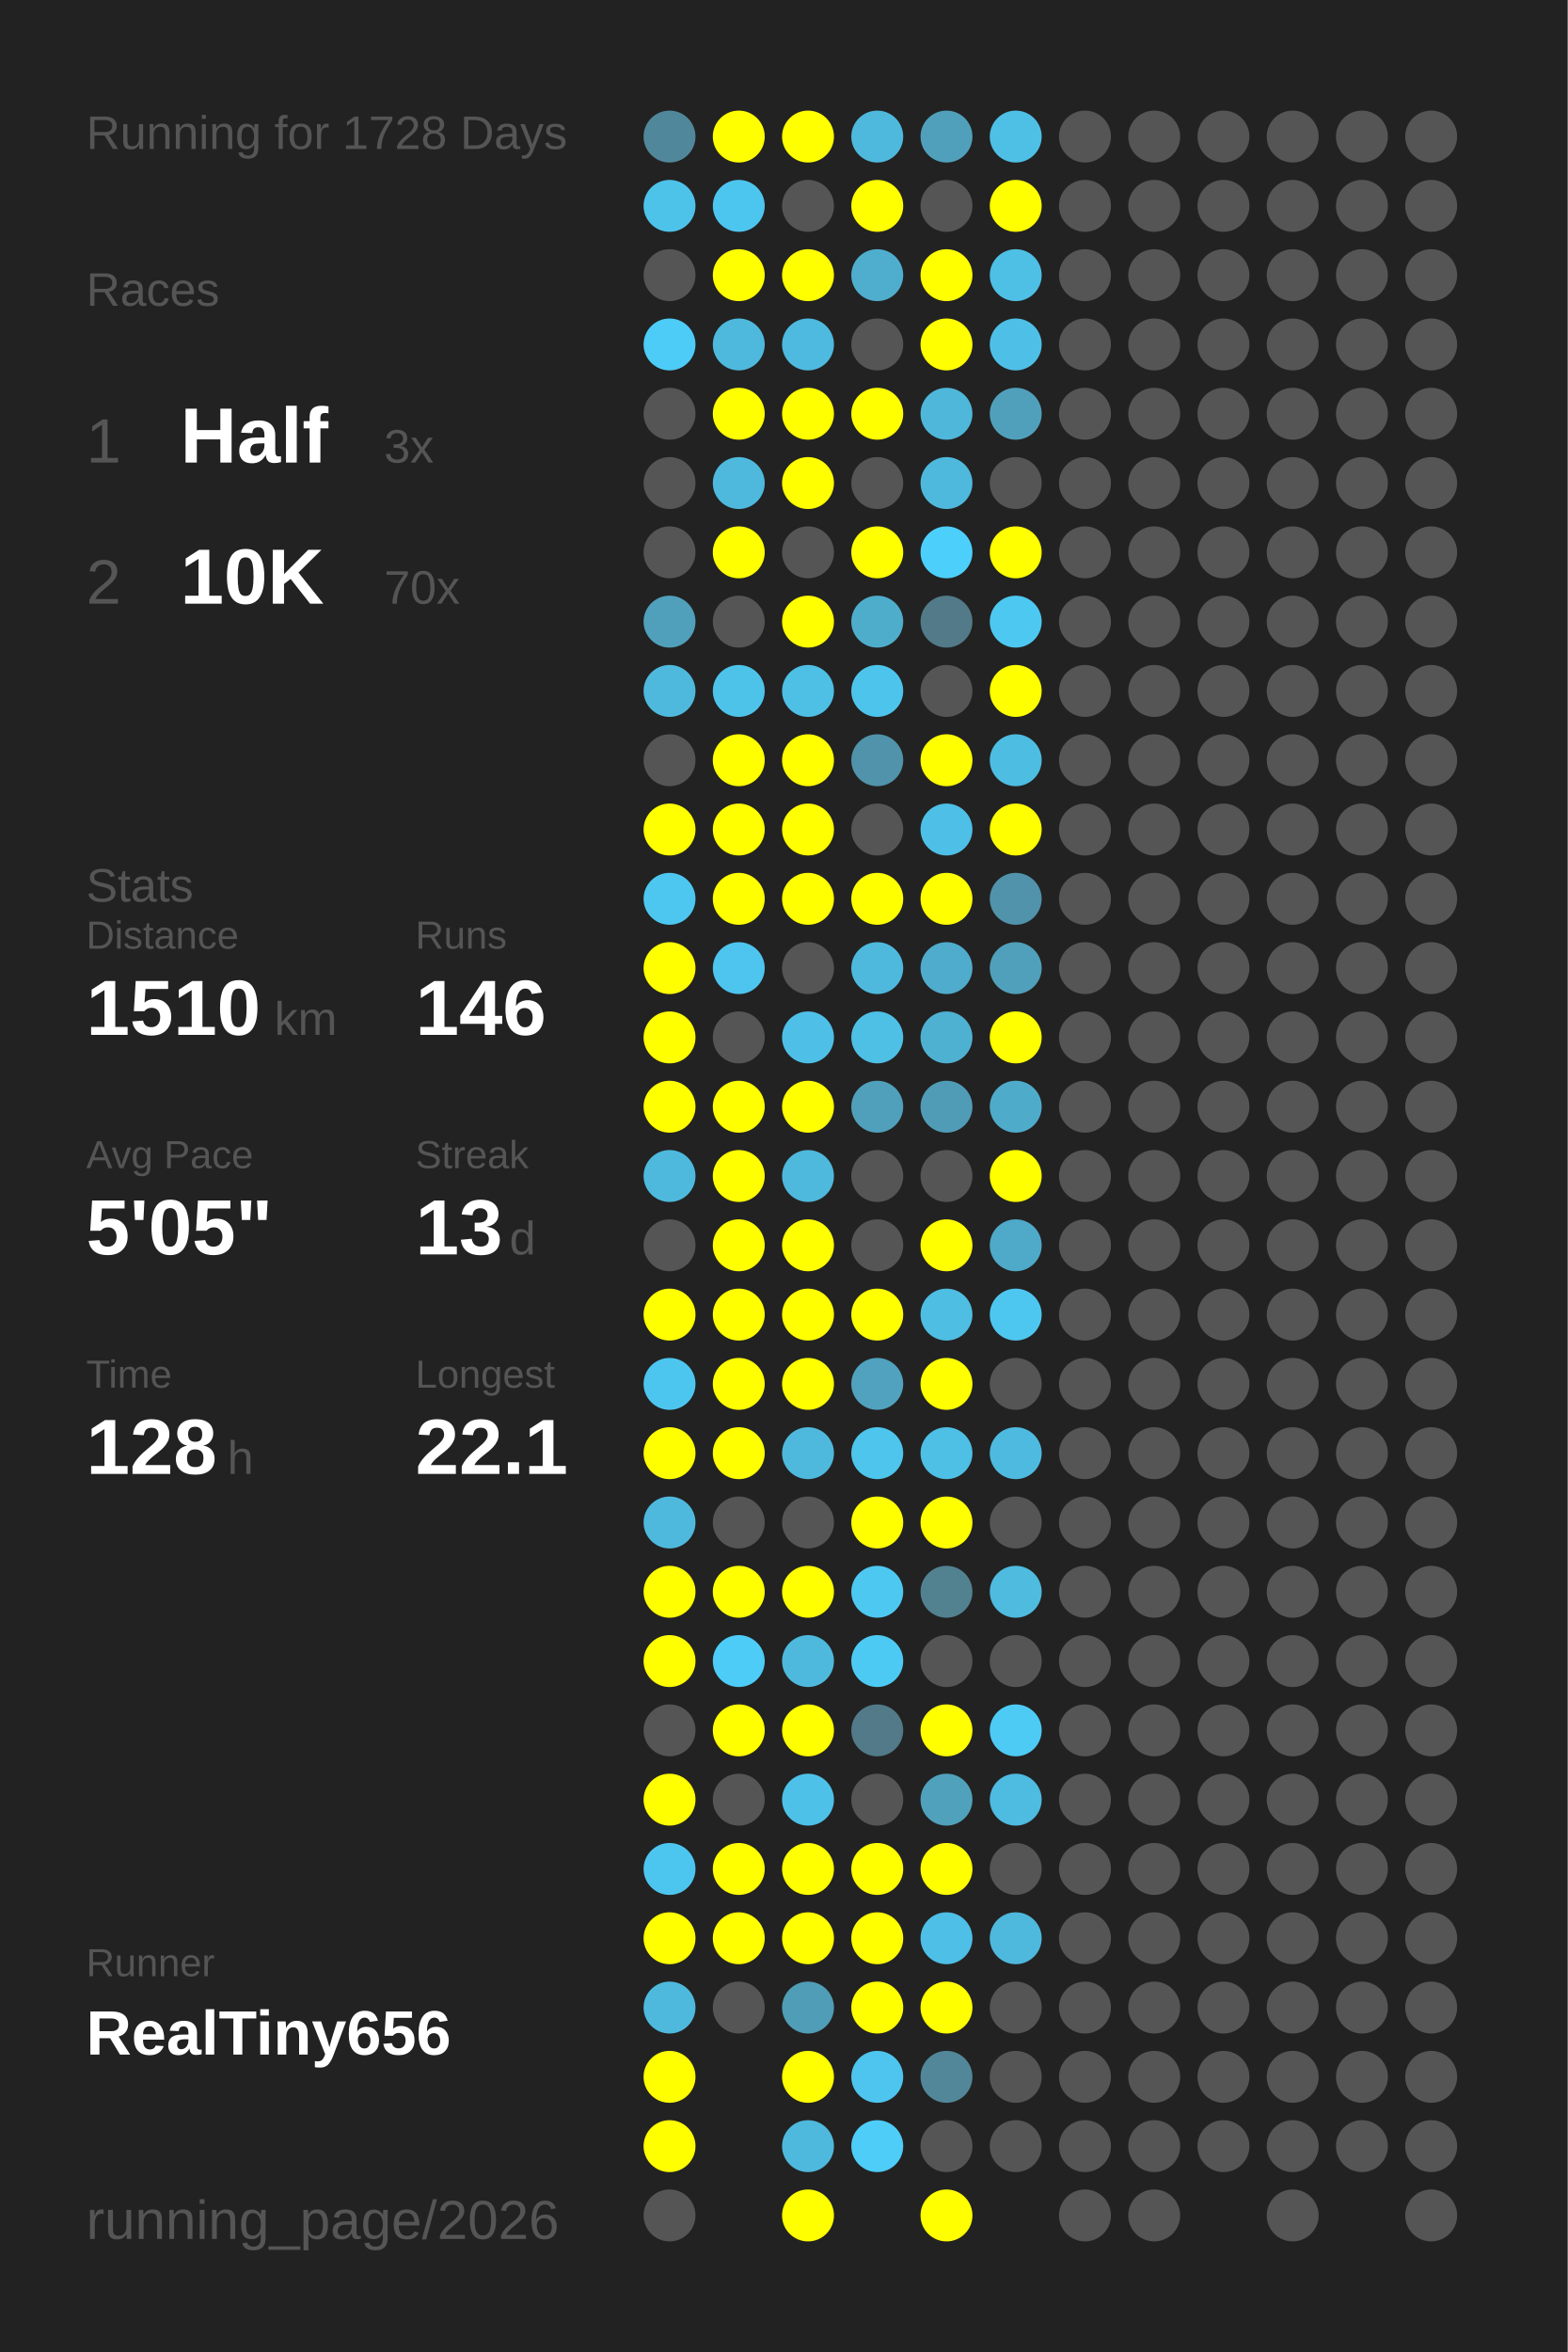
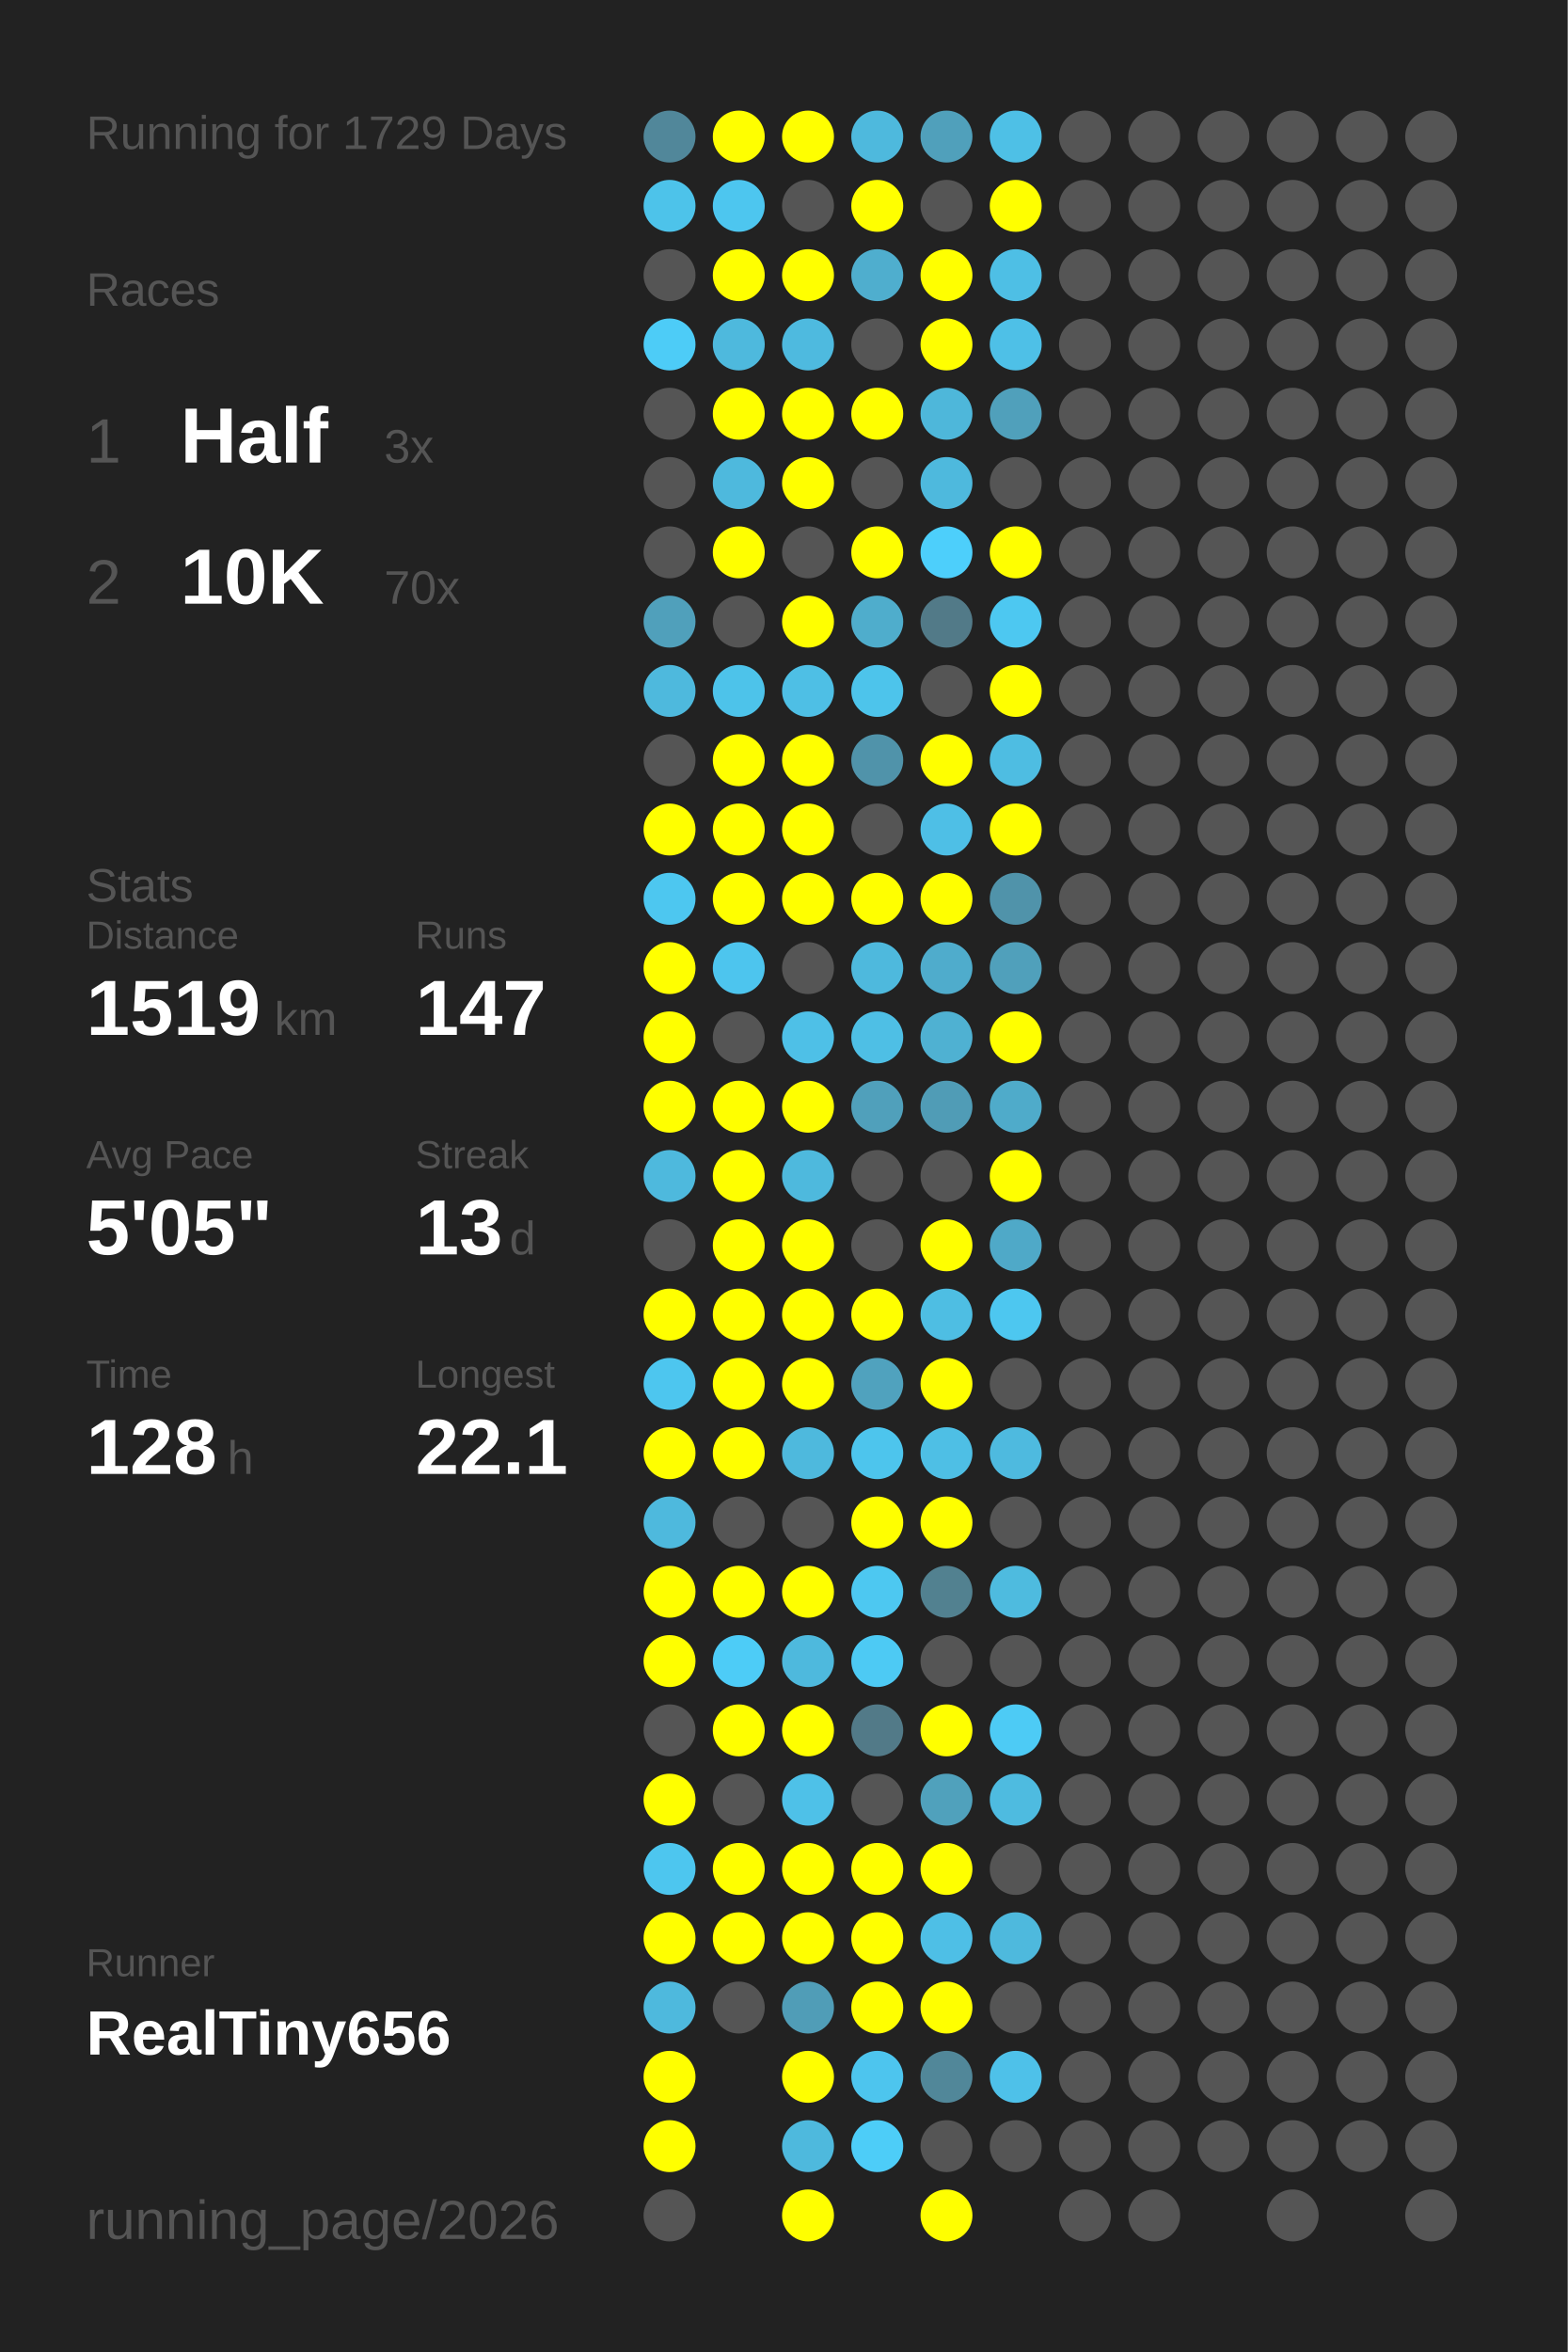
<svg xmlns="http://www.w3.org/2000/svg" baseProfile="full" height="300mm" version="1.1" viewBox="0,0,200,300" width="200mm">
  <defs />
  <rect fill="#222222" height="300" width="200" x="0" y="0" />
-   <text fill="#555555" style="font-size:6px; font-family:Arial;" x="11" y="19">Running for 1728 Days</text>
+   <text fill="#555555" style="font-size:6px; font-family:Arial;" x="11" y="19">Running for 1729 Days</text>
  <text fill="#555555" style="font-size:6px; font-family:Arial;" x="11" y="39">Races</text>
  <text fill="#555555" style="font-size:8px; font-family:Arial;" x="11" y="59">1</text>
  <text fill="#FFFFFF" style="font-size:10px; font-family:Arial; font-weight:bold;" x="23" y="59">Half</text>
  <text fill="#555555" style="font-size:6px; font-family:Arial;" x="49" y="59">3x</text>
  <text fill="#555555" style="font-size:8px; font-family:Arial;" x="11" y="77">2</text>
  <text fill="#FFFFFF" style="font-size:10px; font-family:Arial; font-weight:bold;" x="23" y="77">10K</text>
  <text fill="#555555" style="font-size:6px; font-family:Arial;" x="49" y="77">70x</text>
  <text fill="#555555" style="font-size:6px; font-family:Arial;" x="11" y="115">Stats</text>
  <text fill="#555555" style="font-size:5px; font-family:Arial;" x="11" y="121">Distance</text>
-   <text fill="#FFFFFF" style="font-size:10px; font-family:Arial; font-weight:bold;" x="11" y="132">1510</text>
+   <text fill="#FFFFFF" style="font-size:10px; font-family:Arial; font-weight:bold;" x="11" y="132">1519</text>
  <text fill="#555555" style="font-size:6px; font-family:Arial;" x="35" y="132">km</text>
  <text fill="#555555" style="font-size:5px; font-family:Arial;" x="53" y="121">Runs</text>
-   <text fill="#FFFFFF" style="font-size:10px; font-family:Arial; font-weight:bold;" x="53" y="132">146</text>
+   <text fill="#FFFFFF" style="font-size:10px; font-family:Arial; font-weight:bold;" x="53" y="132">147</text>
  <text fill="#555555" style="font-size:5px; font-family:Arial;" x="11" y="149">Avg Pace</text>
  <text fill="#FFFFFF" style="font-size:10px; font-family:Arial; font-weight:bold;" x="11" y="160">5'05"</text>
  <text fill="#555555" style="font-size:5px; font-family:Arial;" x="53" y="149">Streak</text>
  <text fill="#FFFFFF" style="font-size:10px; font-family:Arial; font-weight:bold;" x="53" y="160">13</text>
  <text fill="#555555" style="font-size:6px; font-family:Arial;" x="65" y="160">d</text>
  <text fill="#555555" style="font-size:5px; font-family:Arial;" x="11" y="177">Time</text>
  <text fill="#FFFFFF" style="font-size:10px; font-family:Arial; font-weight:bold;" x="11" y="188">128</text>
  <text fill="#555555" style="font-size:6px; font-family:Arial;" x="29" y="188">h</text>
  <text fill="#555555" style="font-size:5px; font-family:Arial;" x="53" y="177">Longest</text>
  <text fill="#FFFFFF" style="font-size:10px; font-family:Arial; font-weight:bold;" x="53" y="188">22.1</text>
  <text fill="#555555" style="font-size:5px; font-family:Arial;" x="11" y="252.065">Runner</text>
  <text fill="#FFFFFF" style="font-size:8px; font-family:Arial; font-weight:bold;" x="11" y="262.065">RealTiny656</text>
  <text fill="#555555" style="font-size:7px; font-family:Arial;" x="11" y="285.581">running_page/2026</text>
  <circle cx="85.417" cy="17.419" fill="#51879a" r="3.312" />
  <circle cx="85.417" cy="26.258" fill="#4dc3ea" r="3.312" />
  <circle cx="85.417" cy="35.097" fill="#555555" r="3.312" />
  <circle cx="85.417" cy="43.935" fill="#4dccf7" r="3.312" />
  <circle cx="85.417" cy="52.774" fill="#555555" r="3.312" />
  <circle cx="85.417" cy="61.613" fill="#555555" r="3.312" />
  <circle cx="85.417" cy="70.452" fill="#555555" r="3.312" />
  <circle cx="85.417" cy="79.29" fill="#50a0bb" r="3.312" />
  <circle cx="85.417" cy="88.129" fill="#4eb9dd" r="3.312" />
  <circle cx="85.417" cy="96.968" fill="#555555" r="3.312" />
  <circle cx="85.417" cy="105.806" fill="#FFFF00" r="3.312" />
  <circle cx="85.417" cy="114.645" fill="#4dc7f0" r="3.312" />
  <circle cx="85.417" cy="123.484" fill="#FFFF00" r="3.312" />
  <circle cx="85.417" cy="132.323" fill="#FFFF00" r="3.312" />
  <circle cx="85.417" cy="141.161" fill="#FFFF00" r="3.312" />
  <circle cx="85.417" cy="150" fill="#4eb9dd" r="3.312" />
  <circle cx="85.417" cy="158.839" fill="#555555" r="3.312" />
  <circle cx="85.417" cy="167.677" fill="#FFFF00" r="3.312" />
  <circle cx="85.417" cy="176.516" fill="#4dc6ef" r="3.312" />
  <circle cx="85.417" cy="185.355" fill="#FFFF00" r="3.312" />
  <circle cx="85.417" cy="194.194" fill="#4eb9dd" r="3.312" />
  <circle cx="85.417" cy="203.032" fill="#FFFF00" r="3.312" />
  <circle cx="85.417" cy="211.871" fill="#FFFF00" r="3.312" />
  <circle cx="85.417" cy="220.71" fill="#555555" r="3.312" />
  <circle cx="85.417" cy="229.548" fill="#FFFF00" r="3.312" />
  <circle cx="85.417" cy="238.387" fill="#4dc6ef" r="3.312" />
  <circle cx="85.417" cy="247.226" fill="#FFFF00" r="3.312" />
  <circle cx="85.417" cy="256.065" fill="#4eb9dd" r="3.312" />
  <circle cx="85.417" cy="264.903" fill="#FFFF00" r="3.312" />
  <circle cx="85.417" cy="273.742" fill="#FFFF00" r="3.312" />
  <circle cx="85.417" cy="282.581" fill="#555555" r="3.312" />
  <circle cx="94.25" cy="17.419" fill="#FFFF00" r="3.312" />
  <circle cx="94.25" cy="26.258" fill="#4dc6ef" r="3.312" />
  <circle cx="94.25" cy="35.097" fill="#FFFF00" r="3.312" />
  <circle cx="94.25" cy="43.935" fill="#4eb9dd" r="3.312" />
  <circle cx="94.25" cy="52.774" fill="#FFFF00" r="3.312" />
  <circle cx="94.25" cy="61.613" fill="#4eb9dd" r="3.312" />
  <circle cx="94.25" cy="70.452" fill="#FFFF00" r="3.312" />
  <circle cx="94.25" cy="79.29" fill="#555555" r="3.312" />
  <circle cx="94.25" cy="88.129" fill="#4dc3ea" r="3.312" />
  <circle cx="94.25" cy="96.968" fill="#FFFF00" r="3.312" />
  <circle cx="94.25" cy="105.806" fill="#FFFF00" r="3.312" />
  <circle cx="94.25" cy="114.645" fill="#FFFF00" r="3.312" />
  <circle cx="94.25" cy="123.484" fill="#4dc5ee" r="3.312" />
  <circle cx="94.25" cy="132.323" fill="#555555" r="3.312" />
  <circle cx="94.25" cy="141.161" fill="#FFFF00" r="3.312" />
  <circle cx="94.25" cy="150" fill="#FFFF00" r="3.312" />
  <circle cx="94.25" cy="158.839" fill="#FFFF00" r="3.312" />
  <circle cx="94.25" cy="167.677" fill="#FFFF00" r="3.312" />
  <circle cx="94.25" cy="176.516" fill="#FFFF00" r="3.312" />
  <circle cx="94.25" cy="185.355" fill="#FFFF00" r="3.312" />
  <circle cx="94.25" cy="194.194" fill="#555555" r="3.312" />
  <circle cx="94.25" cy="203.032" fill="#FFFF00" r="3.312" />
  <circle cx="94.25" cy="211.871" fill="#4dccf7" r="3.312" />
  <circle cx="94.25" cy="220.71" fill="#FFFF00" r="3.312" />
  <circle cx="94.25" cy="229.548" fill="#555555" r="3.312" />
  <circle cx="94.25" cy="238.387" fill="#FFFF00" r="3.312" />
  <circle cx="94.25" cy="247.226" fill="#FFFF00" r="3.312" />
  <circle cx="94.25" cy="256.065" fill="#555555" r="3.312" />
  <circle cx="103.083" cy="17.419" fill="#FFFF00" r="3.312" />
  <circle cx="103.083" cy="26.258" fill="#555555" r="3.312" />
  <circle cx="103.083" cy="35.097" fill="#FFFF00" r="3.312" />
  <circle cx="103.083" cy="43.935" fill="#4ebadf" r="3.312" />
  <circle cx="103.083" cy="52.774" fill="#FFFF00" r="3.312" />
  <circle cx="103.083" cy="61.613" fill="#FFFF00" r="3.312" />
  <circle cx="103.083" cy="70.452" fill="#555555" r="3.312" />
  <circle cx="103.083" cy="79.29" fill="#FFFF00" r="3.312" />
  <circle cx="103.083" cy="88.129" fill="#4ebfe5" r="3.312" />
  <circle cx="103.083" cy="96.968" fill="#FFFF00" r="3.312" />
  <circle cx="103.083" cy="105.806" fill="#FFFF00" r="3.312" />
  <circle cx="103.083" cy="114.645" fill="#FFFF00" r="3.312" />
  <circle cx="103.083" cy="123.484" fill="#555555" r="3.312" />
  <circle cx="103.083" cy="132.323" fill="#4ec0e7" r="3.312" />
  <circle cx="103.083" cy="141.161" fill="#FFFF00" r="3.312" />
  <circle cx="103.083" cy="150" fill="#4eb9dd" r="3.312" />
  <circle cx="103.083" cy="158.839" fill="#FFFF00" r="3.312" />
  <circle cx="103.083" cy="167.677" fill="#FFFF00" r="3.312" />
  <circle cx="103.083" cy="176.516" fill="#FFFF00" r="3.312" />
  <circle cx="103.083" cy="185.355" fill="#4eb9dd" r="3.312" />
  <circle cx="103.083" cy="194.194" fill="#555555" r="3.312" />
  <circle cx="103.083" cy="203.032" fill="#FFFF00" r="3.312" />
  <circle cx="103.083" cy="211.871" fill="#4eb9dd" r="3.312" />
  <circle cx="103.083" cy="220.71" fill="#FFFF00" r="3.312" />
  <circle cx="103.083" cy="229.548" fill="#4ec1e8" r="3.312" />
  <circle cx="103.083" cy="238.387" fill="#FFFF00" r="3.312" />
  <circle cx="103.083" cy="247.226" fill="#FFFF00" r="3.312" />
  <circle cx="103.083" cy="256.065" fill="#509db7" r="3.312" />
  <circle cx="103.083" cy="264.903" fill="#FFFF00" r="3.312" />
  <circle cx="103.083" cy="273.742" fill="#4eb9dd" r="3.312" />
  <circle cx="103.083" cy="282.581" fill="#FFFF00" r="3.312" />
  <circle cx="111.917" cy="17.419" fill="#4eb9dd" r="3.312" />
  <circle cx="111.917" cy="26.258" fill="#FFFF00" r="3.312" />
  <circle cx="111.917" cy="35.097" fill="#4faece" r="3.312" />
  <circle cx="111.917" cy="43.935" fill="#555555" r="3.312" />
  <circle cx="111.917" cy="52.774" fill="#FFFF00" r="3.312" />
  <circle cx="111.917" cy="61.613" fill="#555555" r="3.312" />
  <circle cx="111.917" cy="70.452" fill="#FFFF00" r="3.312" />
  <circle cx="111.917" cy="79.29" fill="#4fadcc" r="3.312" />
  <circle cx="111.917" cy="88.129" fill="#4dc4eb" r="3.312" />
  <circle cx="111.917" cy="96.968" fill="#5093aa" r="3.312" />
  <circle cx="111.917" cy="105.806" fill="#555555" r="3.312" />
  <circle cx="111.917" cy="114.645" fill="#FFFF00" r="3.312" />
  <circle cx="111.917" cy="123.484" fill="#4eb9dd" r="3.312" />
  <circle cx="111.917" cy="132.323" fill="#4ebfe5" r="3.312" />
  <circle cx="111.917" cy="141.161" fill="#50a0bb" r="3.312" />
  <circle cx="111.917" cy="150" fill="#555555" r="3.312" />
  <circle cx="111.917" cy="158.839" fill="#555555" r="3.312" />
  <circle cx="111.917" cy="167.677" fill="#FFFF00" r="3.312" />
  <circle cx="111.917" cy="176.516" fill="#50a2be" r="3.312" />
  <circle cx="111.917" cy="185.355" fill="#4dc5ed" r="3.312" />
  <circle cx="111.917" cy="194.194" fill="#FFFF00" r="3.312" />
  <circle cx="111.917" cy="203.032" fill="#4dc8f1" r="3.312" />
  <circle cx="111.917" cy="211.871" fill="#4dcaf4" r="3.312" />
  <circle cx="111.917" cy="220.71" fill="#527a88" r="3.312" />
  <circle cx="111.917" cy="229.548" fill="#555555" r="3.312" />
  <circle cx="111.917" cy="238.387" fill="#FFFF00" r="3.312" />
  <circle cx="111.917" cy="247.226" fill="#FFFF00" r="3.312" />
  <circle cx="111.917" cy="256.065" fill="#FFFF00" r="3.312" />
  <circle cx="111.917" cy="264.903" fill="#4dc5ee" r="3.312" />
  <circle cx="111.917" cy="273.742" fill="#4dcdf8" r="3.312" />
  <circle cx="120.75" cy="17.419" fill="#50a0bb" r="3.312" />
  <circle cx="120.75" cy="26.258" fill="#555555" r="3.312" />
  <circle cx="120.75" cy="35.097" fill="#FFFF00" r="3.312" />
  <circle cx="120.75" cy="43.935" fill="#FFFF00" r="3.312" />
  <circle cx="120.75" cy="52.774" fill="#4eb7da" r="3.312" />
  <circle cx="120.75" cy="61.613" fill="#4eb9dd" r="3.312" />
  <circle cx="120.75" cy="70.452" fill="#4dcffb" r="3.312" />
  <circle cx="120.75" cy="79.29" fill="#527a88" r="3.312" />
  <circle cx="120.75" cy="88.129" fill="#555555" r="3.312" />
  <circle cx="120.75" cy="96.968" fill="#FFFF00" r="3.312" />
  <circle cx="120.75" cy="105.806" fill="#4ebfe6" r="3.312" />
  <circle cx="120.75" cy="114.645" fill="#FFFF00" r="3.312" />
  <circle cx="120.75" cy="123.484" fill="#4faccc" r="3.312" />
  <circle cx="120.75" cy="132.323" fill="#4fb1d2" r="3.312" />
  <circle cx="120.75" cy="141.161" fill="#509cb6" r="3.312" />
  <circle cx="120.75" cy="150" fill="#555555" r="3.312" />
  <circle cx="120.75" cy="158.839" fill="#FFFF00" r="3.312" />
  <circle cx="120.75" cy="167.677" fill="#4ebee3" r="3.312" />
  <circle cx="120.75" cy="176.516" fill="#FFFF00" r="3.312" />
  <circle cx="120.75" cy="185.355" fill="#4ebfe5" r="3.312" />
  <circle cx="120.75" cy="194.194" fill="#FFFF00" r="3.312" />
  <circle cx="120.75" cy="203.032" fill="#528190" r="3.312" />
  <circle cx="120.75" cy="211.871" fill="#555555" r="3.312" />
  <circle cx="120.75" cy="220.71" fill="#FFFF00" r="3.312" />
  <circle cx="120.75" cy="229.548" fill="#50a1bc" r="3.312" />
  <circle cx="120.75" cy="238.387" fill="#FFFF00" r="3.312" />
  <circle cx="120.75" cy="247.226" fill="#4ebfe6" r="3.312" />
  <circle cx="120.75" cy="256.065" fill="#FFFF00" r="3.312" />
  <circle cx="120.75" cy="264.903" fill="#518799" r="3.312" />
  <circle cx="120.75" cy="273.742" fill="#555555" r="3.312" />
  <circle cx="120.75" cy="282.581" fill="#FFFF00" r="3.312" />
  <circle cx="129.583" cy="17.419" fill="#4ec0e6" r="3.312" />
  <circle cx="129.583" cy="26.258" fill="#FFFF00" r="3.312" />
  <circle cx="129.583" cy="35.097" fill="#4ebfe5" r="3.312" />
  <circle cx="129.583" cy="43.935" fill="#4ec0e7" r="3.312" />
  <circle cx="129.583" cy="52.774" fill="#50a0bb" r="3.312" />
  <circle cx="129.583" cy="61.613" fill="#555555" r="3.312" />
  <circle cx="129.583" cy="70.452" fill="#FFFF00" r="3.312" />
  <circle cx="129.583" cy="79.29" fill="#4dc8f1" r="3.312" />
  <circle cx="129.583" cy="88.129" fill="#FFFF00" r="3.312" />
  <circle cx="129.583" cy="96.968" fill="#4ebde2" r="3.312" />
  <circle cx="129.583" cy="105.806" fill="#FFFF00" r="3.312" />
  <circle cx="129.583" cy="114.645" fill="#5093aa" r="3.312" />
  <circle cx="129.583" cy="123.484" fill="#50a0bb" r="3.312" />
  <circle cx="129.583" cy="132.323" fill="#FFFF00" r="3.312" />
  <circle cx="129.583" cy="141.161" fill="#4fabca" r="3.312" />
  <circle cx="129.583" cy="150" fill="#FFFF00" r="3.312" />
  <circle cx="129.583" cy="158.839" fill="#4fa9c8" r="3.312" />
  <circle cx="129.583" cy="167.677" fill="#4dc7f0" r="3.312" />
  <circle cx="129.583" cy="176.516" fill="#555555" r="3.312" />
  <circle cx="129.583" cy="185.355" fill="#4ebadf" r="3.312" />
  <circle cx="129.583" cy="194.194" fill="#555555" r="3.312" />
  <circle cx="129.583" cy="203.032" fill="#4ebbdf" r="3.312" />
  <circle cx="129.583" cy="211.871" fill="#555555" r="3.312" />
  <circle cx="129.583" cy="220.71" fill="#4dcbf5" r="3.312" />
  <circle cx="129.583" cy="229.548" fill="#4ebbe0" r="3.312" />
  <circle cx="129.583" cy="238.387" fill="#555555" r="3.312" />
  <circle cx="129.583" cy="247.226" fill="#4eb9dd" r="3.312" />
  <circle cx="129.583" cy="256.065" fill="#555555" r="3.312" />
-   <circle cx="129.583" cy="264.903" fill="#555555" r="3.312" />
+   <circle cx="129.583" cy="264.903" fill="#4ec1e9" r="3.312" />
  <circle cx="129.583" cy="273.742" fill="#555555" r="3.312" />
  <circle cx="138.417" cy="17.419" fill="#555555" r="3.312" />
  <circle cx="138.417" cy="26.258" fill="#555555" r="3.312" />
  <circle cx="138.417" cy="35.097" fill="#555555" r="3.312" />
  <circle cx="138.417" cy="43.935" fill="#555555" r="3.312" />
  <circle cx="138.417" cy="52.774" fill="#555555" r="3.312" />
  <circle cx="138.417" cy="61.613" fill="#555555" r="3.312" />
  <circle cx="138.417" cy="70.452" fill="#555555" r="3.312" />
  <circle cx="138.417" cy="79.29" fill="#555555" r="3.312" />
  <circle cx="138.417" cy="88.129" fill="#555555" r="3.312" />
  <circle cx="138.417" cy="96.968" fill="#555555" r="3.312" />
  <circle cx="138.417" cy="105.806" fill="#555555" r="3.312" />
  <circle cx="138.417" cy="114.645" fill="#555555" r="3.312" />
  <circle cx="138.417" cy="123.484" fill="#555555" r="3.312" />
  <circle cx="138.417" cy="132.323" fill="#555555" r="3.312" />
  <circle cx="138.417" cy="141.161" fill="#555555" r="3.312" />
  <circle cx="138.417" cy="150" fill="#555555" r="3.312" />
  <circle cx="138.417" cy="158.839" fill="#555555" r="3.312" />
  <circle cx="138.417" cy="167.677" fill="#555555" r="3.312" />
  <circle cx="138.417" cy="176.516" fill="#555555" r="3.312" />
  <circle cx="138.417" cy="185.355" fill="#555555" r="3.312" />
  <circle cx="138.417" cy="194.194" fill="#555555" r="3.312" />
  <circle cx="138.417" cy="203.032" fill="#555555" r="3.312" />
  <circle cx="138.417" cy="211.871" fill="#555555" r="3.312" />
  <circle cx="138.417" cy="220.71" fill="#555555" r="3.312" />
  <circle cx="138.417" cy="229.548" fill="#555555" r="3.312" />
  <circle cx="138.417" cy="238.387" fill="#555555" r="3.312" />
  <circle cx="138.417" cy="247.226" fill="#555555" r="3.312" />
  <circle cx="138.417" cy="256.065" fill="#555555" r="3.312" />
  <circle cx="138.417" cy="264.903" fill="#555555" r="3.312" />
  <circle cx="138.417" cy="273.742" fill="#555555" r="3.312" />
  <circle cx="138.417" cy="282.581" fill="#555555" r="3.312" />
  <circle cx="147.25" cy="17.419" fill="#555555" r="3.312" />
  <circle cx="147.25" cy="26.258" fill="#555555" r="3.312" />
  <circle cx="147.25" cy="35.097" fill="#555555" r="3.312" />
  <circle cx="147.25" cy="43.935" fill="#555555" r="3.312" />
  <circle cx="147.25" cy="52.774" fill="#555555" r="3.312" />
  <circle cx="147.25" cy="61.613" fill="#555555" r="3.312" />
  <circle cx="147.25" cy="70.452" fill="#555555" r="3.312" />
  <circle cx="147.25" cy="79.29" fill="#555555" r="3.312" />
  <circle cx="147.25" cy="88.129" fill="#555555" r="3.312" />
  <circle cx="147.25" cy="96.968" fill="#555555" r="3.312" />
  <circle cx="147.25" cy="105.806" fill="#555555" r="3.312" />
  <circle cx="147.25" cy="114.645" fill="#555555" r="3.312" />
  <circle cx="147.25" cy="123.484" fill="#555555" r="3.312" />
  <circle cx="147.25" cy="132.323" fill="#555555" r="3.312" />
  <circle cx="147.25" cy="141.161" fill="#555555" r="3.312" />
  <circle cx="147.25" cy="150" fill="#555555" r="3.312" />
  <circle cx="147.25" cy="158.839" fill="#555555" r="3.312" />
  <circle cx="147.25" cy="167.677" fill="#555555" r="3.312" />
  <circle cx="147.25" cy="176.516" fill="#555555" r="3.312" />
  <circle cx="147.25" cy="185.355" fill="#555555" r="3.312" />
  <circle cx="147.25" cy="194.194" fill="#555555" r="3.312" />
  <circle cx="147.25" cy="203.032" fill="#555555" r="3.312" />
  <circle cx="147.25" cy="211.871" fill="#555555" r="3.312" />
  <circle cx="147.25" cy="220.71" fill="#555555" r="3.312" />
  <circle cx="147.25" cy="229.548" fill="#555555" r="3.312" />
  <circle cx="147.25" cy="238.387" fill="#555555" r="3.312" />
  <circle cx="147.25" cy="247.226" fill="#555555" r="3.312" />
  <circle cx="147.25" cy="256.065" fill="#555555" r="3.312" />
  <circle cx="147.25" cy="264.903" fill="#555555" r="3.312" />
  <circle cx="147.25" cy="273.742" fill="#555555" r="3.312" />
  <circle cx="147.25" cy="282.581" fill="#555555" r="3.312" />
  <circle cx="156.083" cy="17.419" fill="#555555" r="3.312" />
  <circle cx="156.083" cy="26.258" fill="#555555" r="3.312" />
  <circle cx="156.083" cy="35.097" fill="#555555" r="3.312" />
  <circle cx="156.083" cy="43.935" fill="#555555" r="3.312" />
  <circle cx="156.083" cy="52.774" fill="#555555" r="3.312" />
  <circle cx="156.083" cy="61.613" fill="#555555" r="3.312" />
  <circle cx="156.083" cy="70.452" fill="#555555" r="3.312" />
  <circle cx="156.083" cy="79.29" fill="#555555" r="3.312" />
  <circle cx="156.083" cy="88.129" fill="#555555" r="3.312" />
  <circle cx="156.083" cy="96.968" fill="#555555" r="3.312" />
  <circle cx="156.083" cy="105.806" fill="#555555" r="3.312" />
  <circle cx="156.083" cy="114.645" fill="#555555" r="3.312" />
  <circle cx="156.083" cy="123.484" fill="#555555" r="3.312" />
  <circle cx="156.083" cy="132.323" fill="#555555" r="3.312" />
  <circle cx="156.083" cy="141.161" fill="#555555" r="3.312" />
  <circle cx="156.083" cy="150" fill="#555555" r="3.312" />
  <circle cx="156.083" cy="158.839" fill="#555555" r="3.312" />
  <circle cx="156.083" cy="167.677" fill="#555555" r="3.312" />
  <circle cx="156.083" cy="176.516" fill="#555555" r="3.312" />
  <circle cx="156.083" cy="185.355" fill="#555555" r="3.312" />
  <circle cx="156.083" cy="194.194" fill="#555555" r="3.312" />
  <circle cx="156.083" cy="203.032" fill="#555555" r="3.312" />
  <circle cx="156.083" cy="211.871" fill="#555555" r="3.312" />
  <circle cx="156.083" cy="220.71" fill="#555555" r="3.312" />
  <circle cx="156.083" cy="229.548" fill="#555555" r="3.312" />
  <circle cx="156.083" cy="238.387" fill="#555555" r="3.312" />
  <circle cx="156.083" cy="247.226" fill="#555555" r="3.312" />
  <circle cx="156.083" cy="256.065" fill="#555555" r="3.312" />
  <circle cx="156.083" cy="264.903" fill="#555555" r="3.312" />
  <circle cx="156.083" cy="273.742" fill="#555555" r="3.312" />
  <circle cx="164.917" cy="17.419" fill="#555555" r="3.312" />
  <circle cx="164.917" cy="26.258" fill="#555555" r="3.312" />
  <circle cx="164.917" cy="35.097" fill="#555555" r="3.312" />
  <circle cx="164.917" cy="43.935" fill="#555555" r="3.312" />
  <circle cx="164.917" cy="52.774" fill="#555555" r="3.312" />
  <circle cx="164.917" cy="61.613" fill="#555555" r="3.312" />
  <circle cx="164.917" cy="70.452" fill="#555555" r="3.312" />
  <circle cx="164.917" cy="79.29" fill="#555555" r="3.312" />
  <circle cx="164.917" cy="88.129" fill="#555555" r="3.312" />
  <circle cx="164.917" cy="96.968" fill="#555555" r="3.312" />
  <circle cx="164.917" cy="105.806" fill="#555555" r="3.312" />
  <circle cx="164.917" cy="114.645" fill="#555555" r="3.312" />
  <circle cx="164.917" cy="123.484" fill="#555555" r="3.312" />
  <circle cx="164.917" cy="132.323" fill="#555555" r="3.312" />
  <circle cx="164.917" cy="141.161" fill="#555555" r="3.312" />
  <circle cx="164.917" cy="150" fill="#555555" r="3.312" />
  <circle cx="164.917" cy="158.839" fill="#555555" r="3.312" />
  <circle cx="164.917" cy="167.677" fill="#555555" r="3.312" />
  <circle cx="164.917" cy="176.516" fill="#555555" r="3.312" />
  <circle cx="164.917" cy="185.355" fill="#555555" r="3.312" />
  <circle cx="164.917" cy="194.194" fill="#555555" r="3.312" />
  <circle cx="164.917" cy="203.032" fill="#555555" r="3.312" />
  <circle cx="164.917" cy="211.871" fill="#555555" r="3.312" />
  <circle cx="164.917" cy="220.71" fill="#555555" r="3.312" />
  <circle cx="164.917" cy="229.548" fill="#555555" r="3.312" />
  <circle cx="164.917" cy="238.387" fill="#555555" r="3.312" />
  <circle cx="164.917" cy="247.226" fill="#555555" r="3.312" />
  <circle cx="164.917" cy="256.065" fill="#555555" r="3.312" />
  <circle cx="164.917" cy="264.903" fill="#555555" r="3.312" />
  <circle cx="164.917" cy="273.742" fill="#555555" r="3.312" />
  <circle cx="164.917" cy="282.581" fill="#555555" r="3.312" />
  <circle cx="173.75" cy="17.419" fill="#555555" r="3.312" />
  <circle cx="173.75" cy="26.258" fill="#555555" r="3.312" />
  <circle cx="173.75" cy="35.097" fill="#555555" r="3.312" />
  <circle cx="173.75" cy="43.935" fill="#555555" r="3.312" />
  <circle cx="173.75" cy="52.774" fill="#555555" r="3.312" />
  <circle cx="173.75" cy="61.613" fill="#555555" r="3.312" />
  <circle cx="173.75" cy="70.452" fill="#555555" r="3.312" />
  <circle cx="173.75" cy="79.29" fill="#555555" r="3.312" />
  <circle cx="173.75" cy="88.129" fill="#555555" r="3.312" />
  <circle cx="173.75" cy="96.968" fill="#555555" r="3.312" />
  <circle cx="173.75" cy="105.806" fill="#555555" r="3.312" />
  <circle cx="173.75" cy="114.645" fill="#555555" r="3.312" />
  <circle cx="173.75" cy="123.484" fill="#555555" r="3.312" />
  <circle cx="173.75" cy="132.323" fill="#555555" r="3.312" />
  <circle cx="173.75" cy="141.161" fill="#555555" r="3.312" />
  <circle cx="173.75" cy="150" fill="#555555" r="3.312" />
  <circle cx="173.75" cy="158.839" fill="#555555" r="3.312" />
  <circle cx="173.75" cy="167.677" fill="#555555" r="3.312" />
  <circle cx="173.75" cy="176.516" fill="#555555" r="3.312" />
  <circle cx="173.75" cy="185.355" fill="#555555" r="3.312" />
  <circle cx="173.75" cy="194.194" fill="#555555" r="3.312" />
  <circle cx="173.75" cy="203.032" fill="#555555" r="3.312" />
  <circle cx="173.75" cy="211.871" fill="#555555" r="3.312" />
  <circle cx="173.75" cy="220.71" fill="#555555" r="3.312" />
  <circle cx="173.75" cy="229.548" fill="#555555" r="3.312" />
  <circle cx="173.75" cy="238.387" fill="#555555" r="3.312" />
  <circle cx="173.75" cy="247.226" fill="#555555" r="3.312" />
  <circle cx="173.75" cy="256.065" fill="#555555" r="3.312" />
  <circle cx="173.75" cy="264.903" fill="#555555" r="3.312" />
  <circle cx="173.75" cy="273.742" fill="#555555" r="3.312" />
  <circle cx="182.583" cy="17.419" fill="#555555" r="3.312" />
  <circle cx="182.583" cy="26.258" fill="#555555" r="3.312" />
  <circle cx="182.583" cy="35.097" fill="#555555" r="3.312" />
  <circle cx="182.583" cy="43.935" fill="#555555" r="3.312" />
  <circle cx="182.583" cy="52.774" fill="#555555" r="3.312" />
  <circle cx="182.583" cy="61.613" fill="#555555" r="3.312" />
  <circle cx="182.583" cy="70.452" fill="#555555" r="3.312" />
  <circle cx="182.583" cy="79.29" fill="#555555" r="3.312" />
  <circle cx="182.583" cy="88.129" fill="#555555" r="3.312" />
  <circle cx="182.583" cy="96.968" fill="#555555" r="3.312" />
  <circle cx="182.583" cy="105.806" fill="#555555" r="3.312" />
  <circle cx="182.583" cy="114.645" fill="#555555" r="3.312" />
  <circle cx="182.583" cy="123.484" fill="#555555" r="3.312" />
  <circle cx="182.583" cy="132.323" fill="#555555" r="3.312" />
  <circle cx="182.583" cy="141.161" fill="#555555" r="3.312" />
  <circle cx="182.583" cy="150" fill="#555555" r="3.312" />
  <circle cx="182.583" cy="158.839" fill="#555555" r="3.312" />
  <circle cx="182.583" cy="167.677" fill="#555555" r="3.312" />
  <circle cx="182.583" cy="176.516" fill="#555555" r="3.312" />
  <circle cx="182.583" cy="185.355" fill="#555555" r="3.312" />
  <circle cx="182.583" cy="194.194" fill="#555555" r="3.312" />
  <circle cx="182.583" cy="203.032" fill="#555555" r="3.312" />
  <circle cx="182.583" cy="211.871" fill="#555555" r="3.312" />
  <circle cx="182.583" cy="220.71" fill="#555555" r="3.312" />
  <circle cx="182.583" cy="229.548" fill="#555555" r="3.312" />
  <circle cx="182.583" cy="238.387" fill="#555555" r="3.312" />
  <circle cx="182.583" cy="247.226" fill="#555555" r="3.312" />
  <circle cx="182.583" cy="256.065" fill="#555555" r="3.312" />
  <circle cx="182.583" cy="264.903" fill="#555555" r="3.312" />
  <circle cx="182.583" cy="273.742" fill="#555555" r="3.312" />
  <circle cx="182.583" cy="282.581" fill="#555555" r="3.312" />
</svg>
